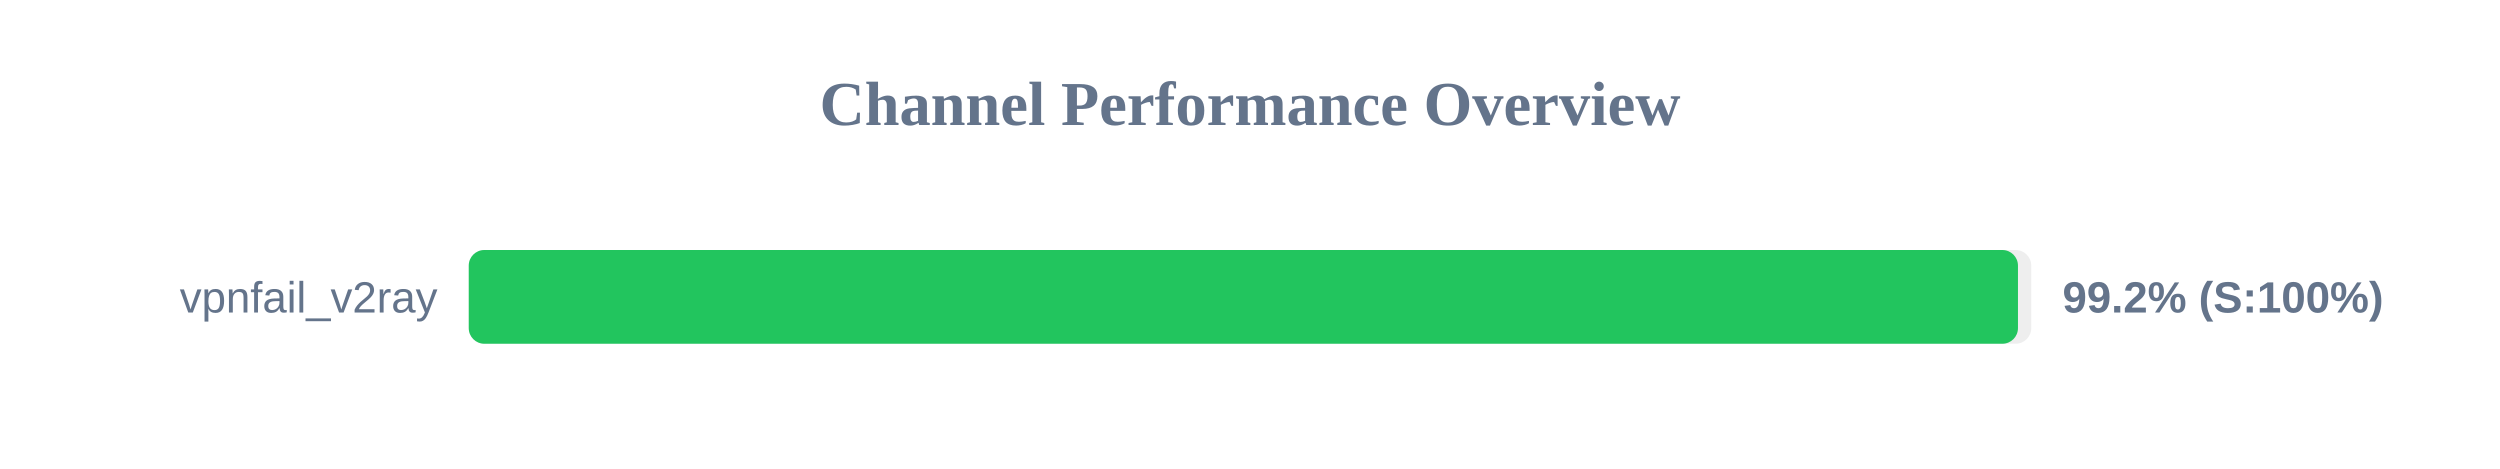
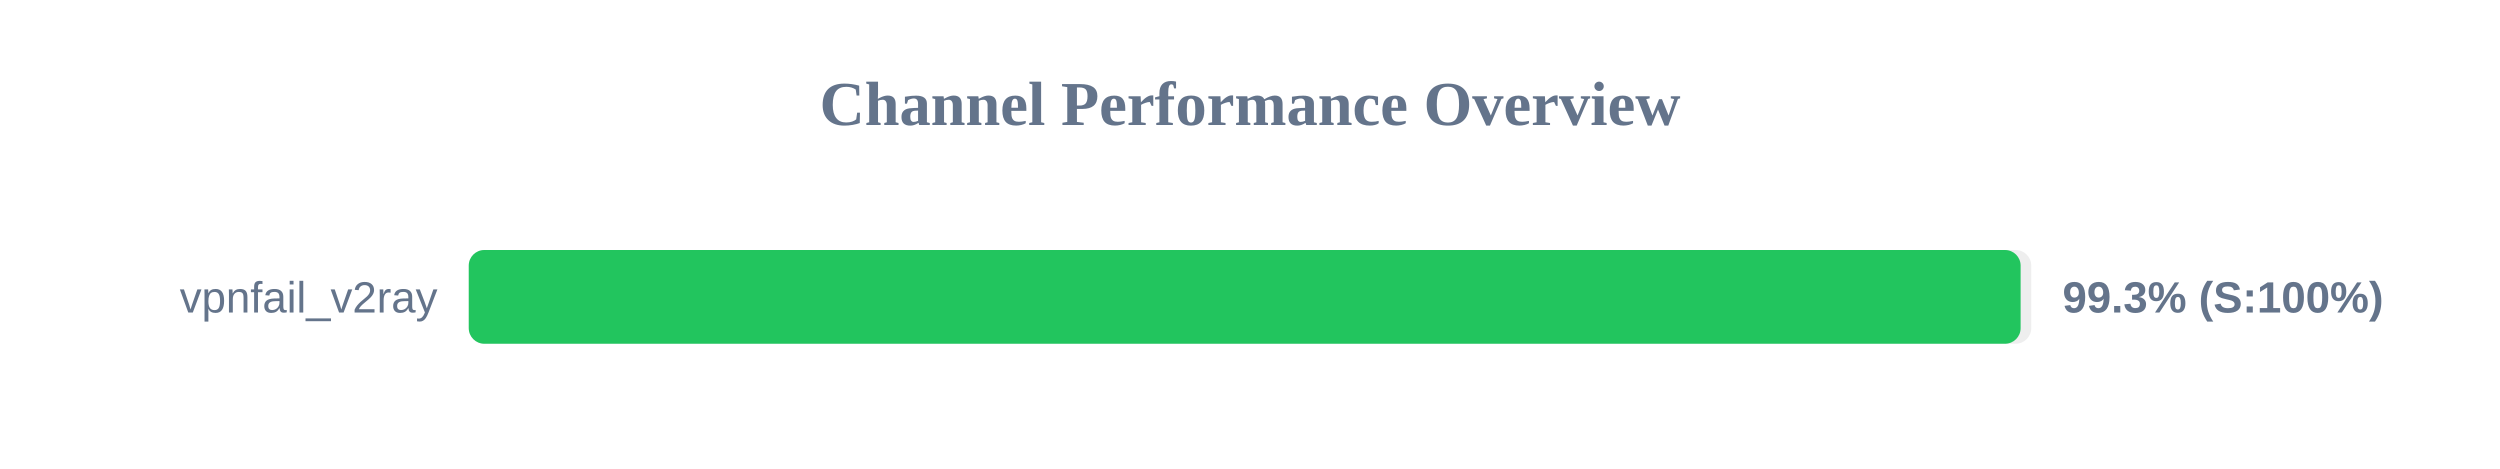
<svg xmlns="http://www.w3.org/2000/svg" width="800" height="150" version="1.1">
  <style>
        .row { font: 14px Arial; fill: #64748b; }
        .score { font: bold 14px Arial; fill: #64748b; }
    </style>
  <text x="400" y="40" text-anchor="middle" font-size="20px" font-weight="bold" fill="#64748b">Channel Performance Overview</text>
  <rect x="150" y="80" width="500" height="30" fill="#eee" rx="5" />
-   <rect x="150" y="80" width="495.75" height="30" fill="#22c55e" rx="5" />
+   <rect x="150" y="80" width="496.6" height="30" fill="#22c55e" rx="5" />
  <text x="140" y="100" text-anchor="end" class="row">vpnfail_v2ray</text>
-   <text x="660" y="100" text-anchor="start" class="score">99.2% (S:100%)</text>
+   <text x="660" y="100" text-anchor="start" class="score">99.3% (S:100%)</text>
</svg>
